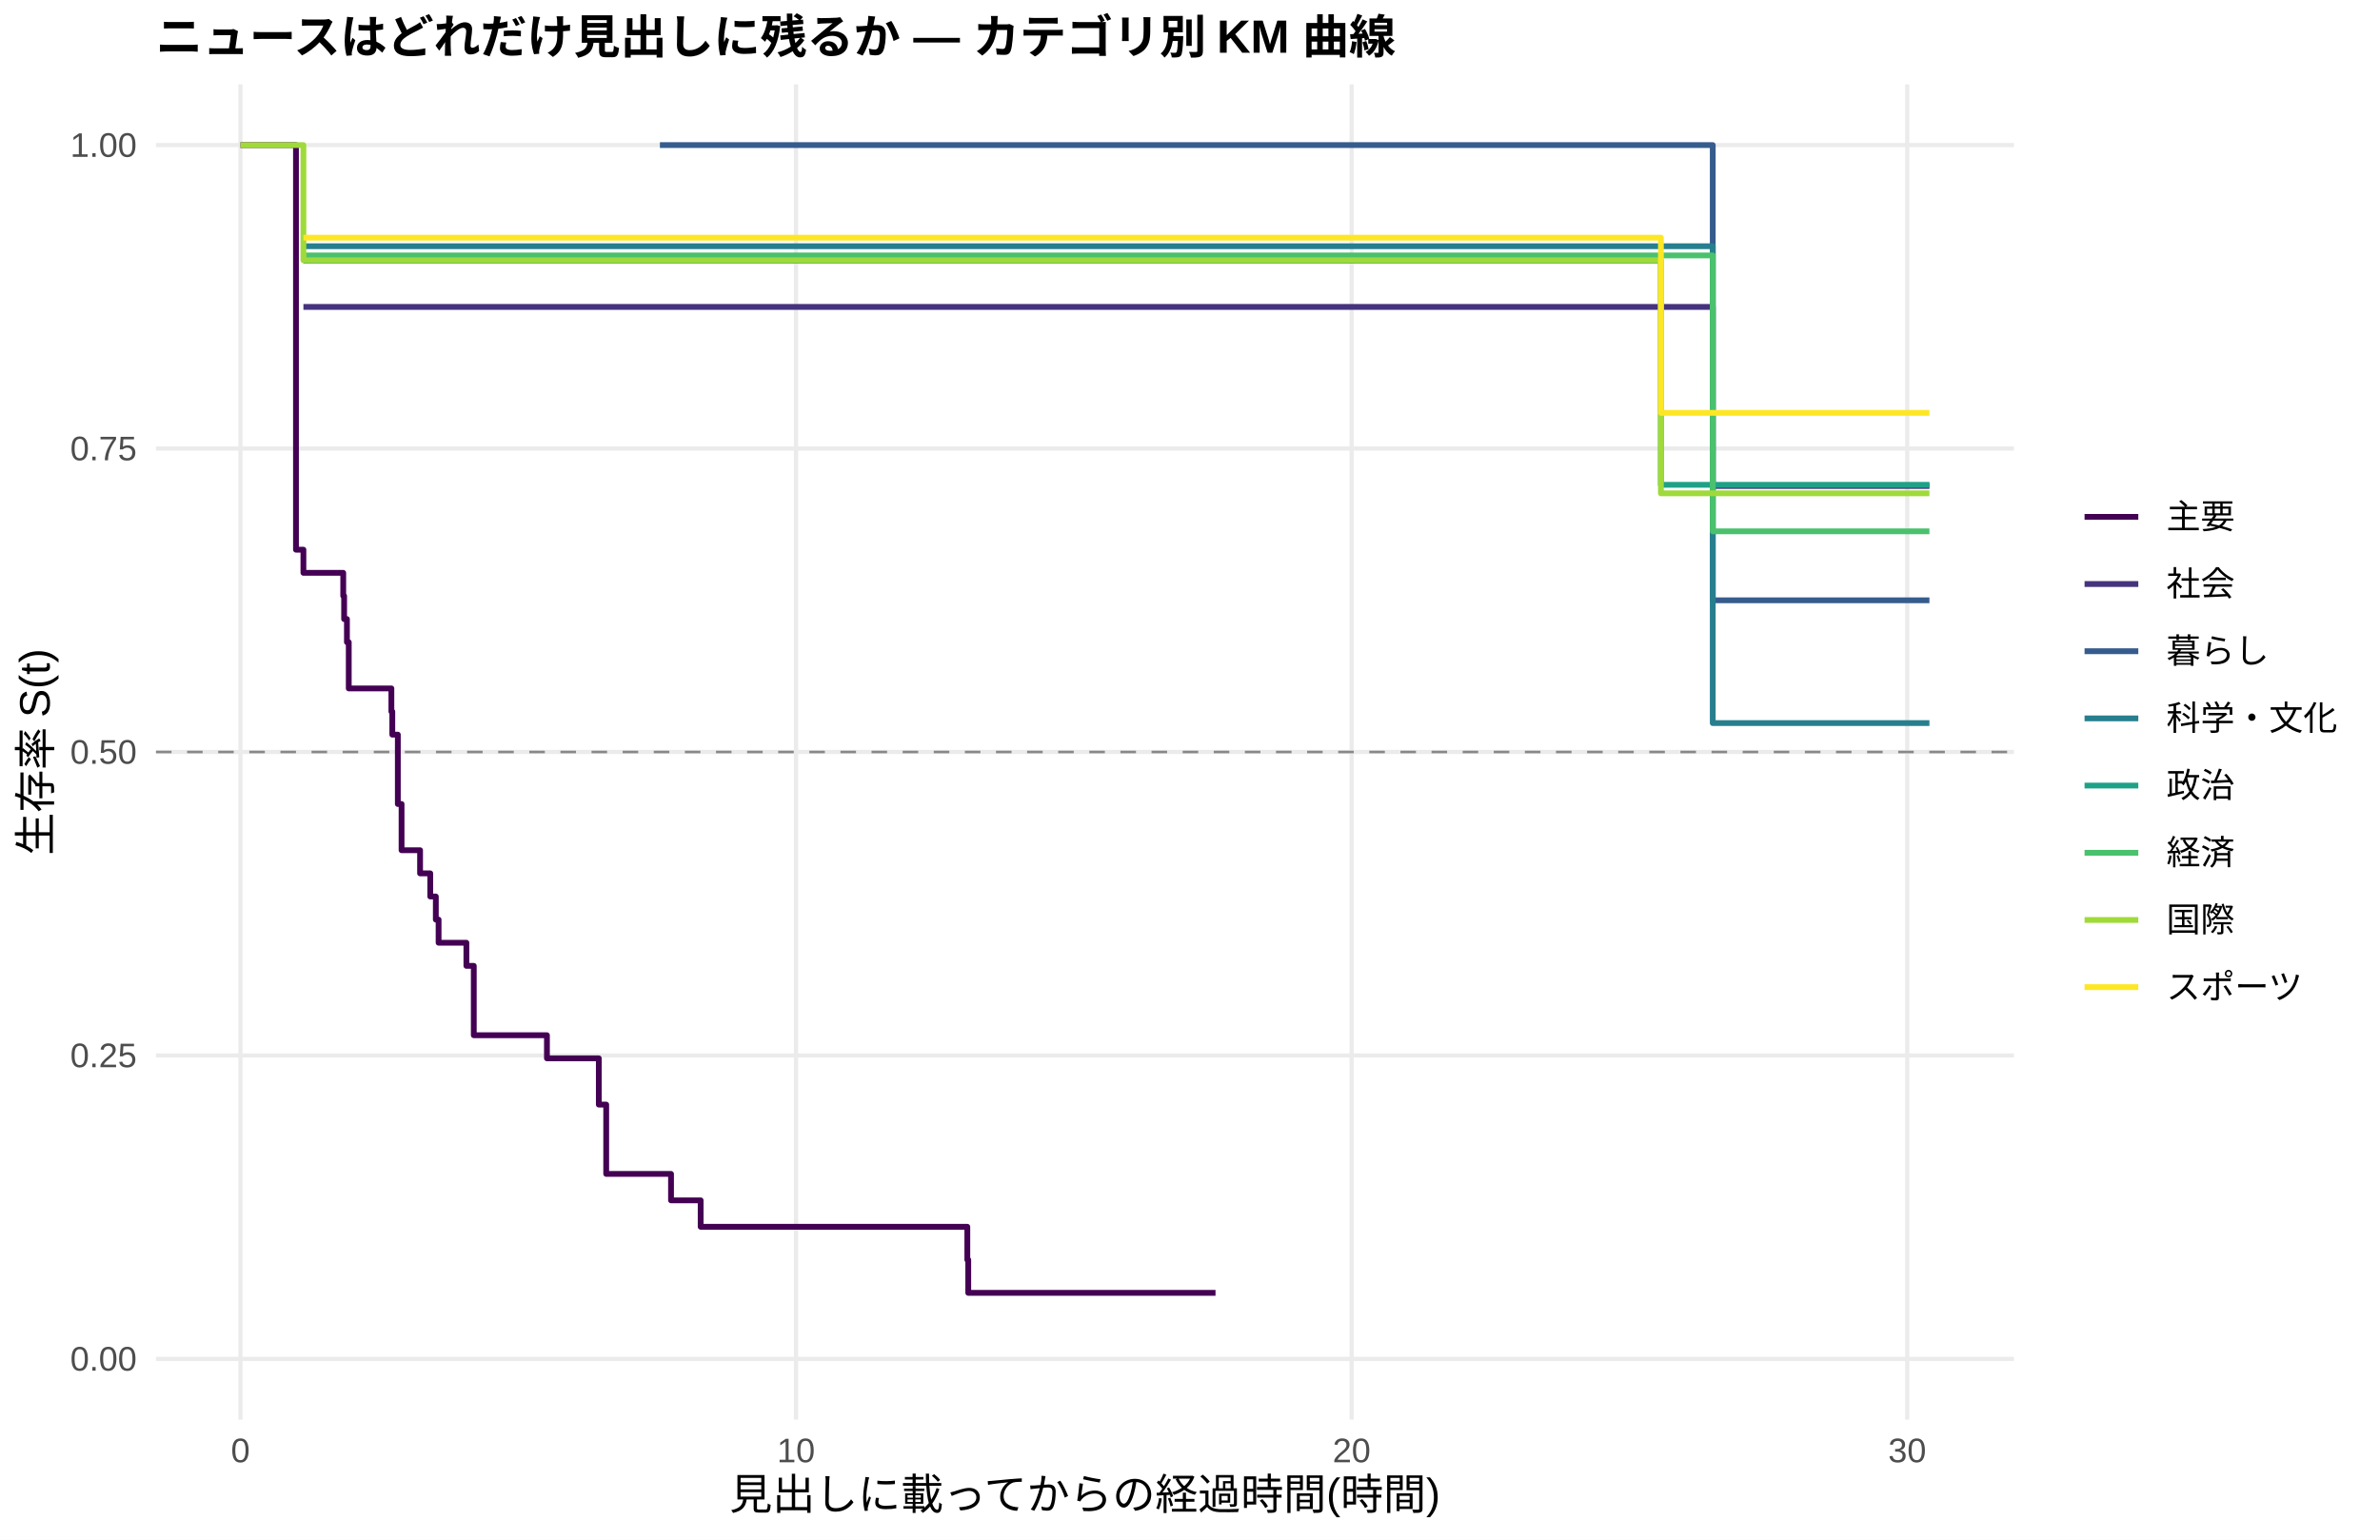
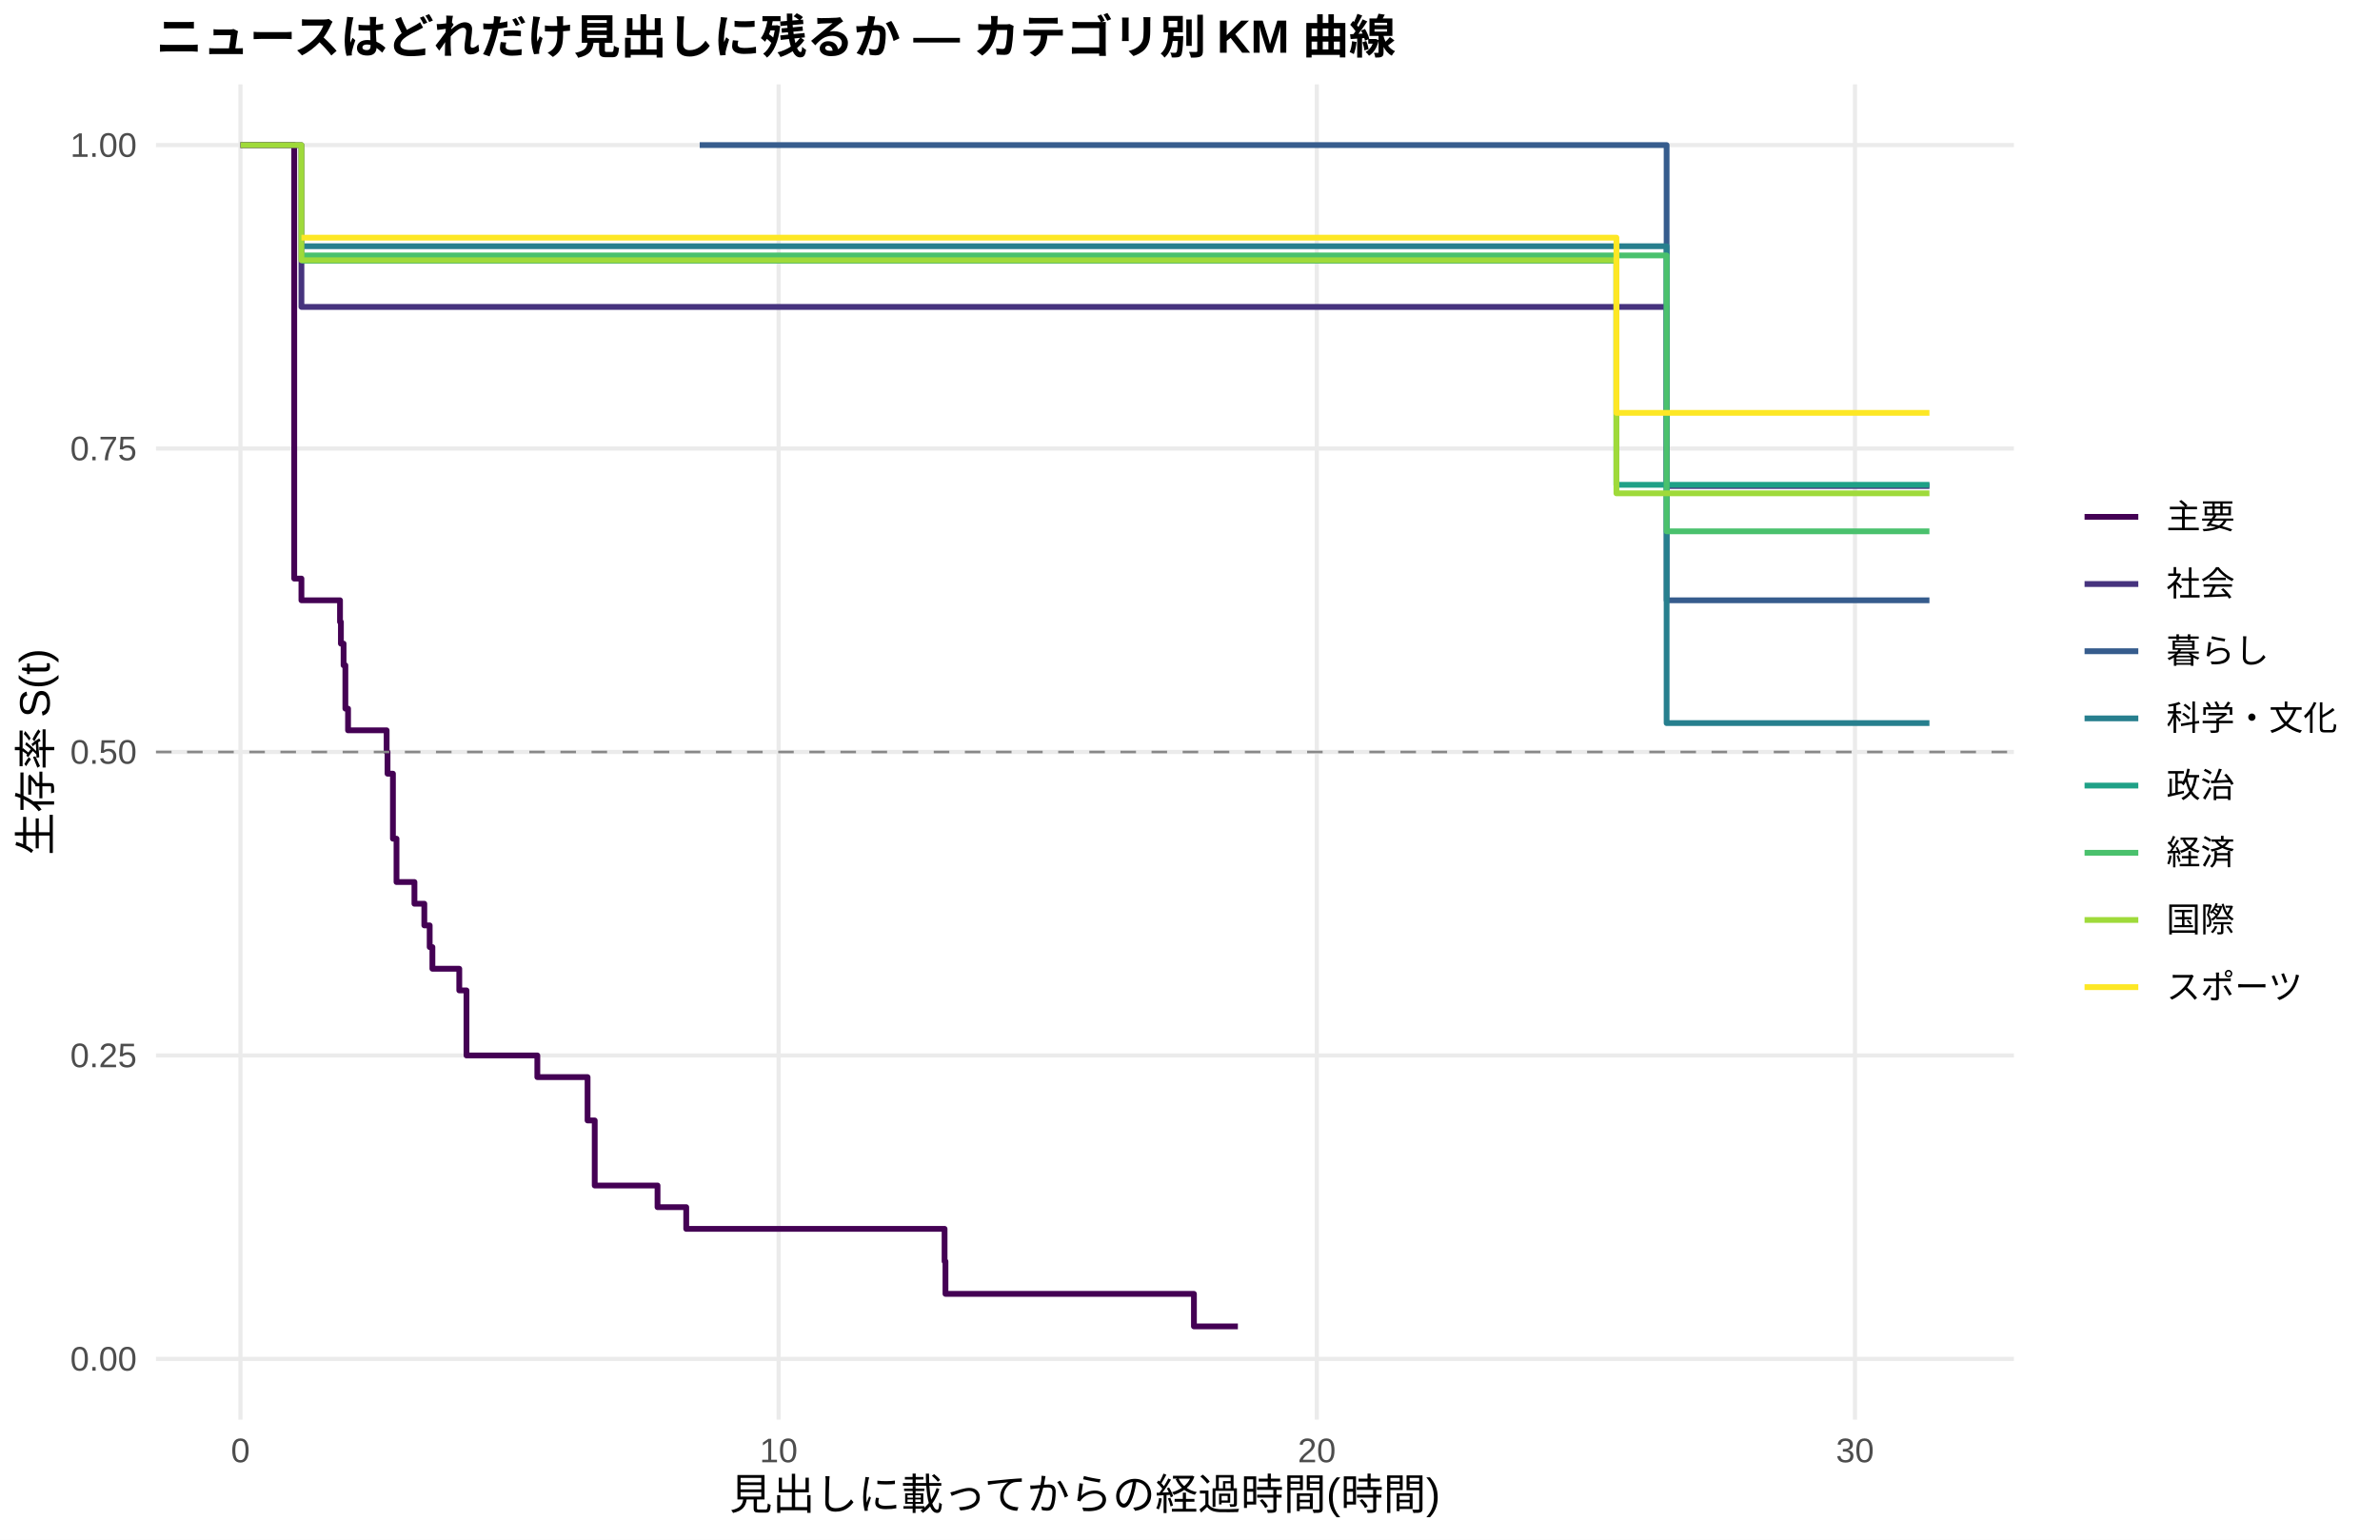
<svg xmlns="http://www.w3.org/2000/svg" width="612.00pt" height="396.00pt" viewBox="0 0 612.00 396.00">
  <g class="svglite">
    <defs>
      <style type="text/css">
    .svglite line, .svglite polyline, .svglite polygon, .svglite path, .svglite rect, .svglite circle {
      fill: none;
      stroke: #000000;
      stroke-linecap: round;
      stroke-linejoin: round;
      stroke-miterlimit: 10.00;
    }
    .svglite text {
      white-space: pre;
    }
    .svglite g.glyphgroup path {
      fill: inherit;
      stroke: none;
    }
  </style>
    </defs>
    <rect width="100%" height="100%" style="stroke: none; fill: #FFFFFF;" />
    <defs>
      <clipPath id="cpMC4wMHw2MTIuMDB8MC4wMHwzOTYuMDA=">
        <rect x="0.00" y="0.00" width="612.00" height="396.00" />
      </clipPath>
    </defs>
    <g clip-path="url(#cpMC4wMHw2MTIuMDB8MC4wMHwzOTYuMDA=)">
      <rect x="0.00" y="0.00" width="612.00" height="396.00" style="stroke-width: 1.07; stroke: none; fill: #FFFFFF;" />
    </g>
    <defs>
      <clipPath id="cpNDAuMTF8NTE3Ljg2fDIxLjcxfDM2NS4xMg==">
        <rect x="40.11" y="21.71" width="477.75" height="343.41" />
      </clipPath>
    </defs>
    <g clip-path="url(#cpNDAuMTF8NTE3Ljg2fDIxLjcxfDM2NS4xMg==)">
      <polyline points="40.11,349.51 517.86,349.51 " style="stroke-width: 1.07; stroke: #EBEBEB; stroke-linecap: butt;" />
      <polyline points="40.11,271.46 517.86,271.46 " style="stroke-width: 1.07; stroke: #EBEBEB; stroke-linecap: butt;" />
      <polyline points="40.11,193.41 517.86,193.41 " style="stroke-width: 1.07; stroke: #EBEBEB; stroke-linecap: butt;" />
      <polyline points="40.11,115.37 517.86,115.37 " style="stroke-width: 1.07; stroke: #EBEBEB; stroke-linecap: butt;" />
      <polyline points="40.11,37.32 517.86,37.32 " style="stroke-width: 1.07; stroke: #EBEBEB; stroke-linecap: butt;" />
      <polyline points="61.83,365.12 61.83,21.71 " style="stroke-width: 1.07; stroke: #EBEBEB; stroke-linecap: butt;" />
-       <polyline points="204.69,365.12 204.69,21.71 " style="stroke-width: 1.07; stroke: #EBEBEB; stroke-linecap: butt;" />
-       <polyline points="347.56,365.12 347.56,21.71 " style="stroke-width: 1.07; stroke: #EBEBEB; stroke-linecap: butt;" />
-       <polyline points="490.43,365.12 490.43,21.71 " style="stroke-width: 1.07; stroke: #EBEBEB; stroke-linecap: butt;" />
-       <polyline points="61.83,37.32 76.11,37.32 76.11,141.38 78.02,141.38 78.02,147.33 88.26,147.33 88.26,153.27 88.49,153.27 88.49,159.22 89.21,159.22 89.21,165.17 89.68,165.17 89.68,177.06 100.64,177.06 100.64,183.01 100.88,183.01 100.88,188.95 102.30,188.95 102.30,206.79 103.26,206.79 103.26,218.68 108.02,218.68 108.02,224.63 110.64,224.63 110.64,230.58 112.07,230.58 112.07,236.52 112.78,236.52 112.78,242.47 119.93,242.47 119.93,248.42 121.83,248.42 121.83,266.26 140.64,266.26 140.64,272.20 153.98,272.20 153.98,284.10 155.88,284.10 155.88,301.93 169.69,301.93 169.69,301.93 172.55,301.93 172.55,308.73 180.17,308.73 180.17,315.53 190.88,315.53 190.88,315.53 248.74,315.53 248.74,324.02 248.98,324.02 248.98,332.52 300.65,332.52 300.65,332.52 312.56,332.52 312.56,332.52 " style="stroke-width: 1.49; stroke: #440154; stroke-linecap: butt;" />
-       <polyline points="78.02,78.94 86.83,78.94 86.83,78.94 169.69,78.94 169.69,78.94 190.88,78.94 190.88,78.94 204.22,78.94 204.22,78.94 217.31,78.94 217.31,78.94 230.41,78.94 230.41,78.94 244.70,78.94 244.70,78.94 256.60,78.94 256.60,78.94 275.89,78.94 275.89,78.94 288.51,78.94 288.51,78.94 312.56,78.94 312.56,78.94 363.51,78.94 363.51,78.94 377.09,78.94 377.09,78.94 440.42,78.94 440.42,125.00 496.14,125.00 496.14,125.00 " style="stroke-width: 1.49; stroke: #46337E; stroke-linecap: butt;" />
-       <polyline points="169.69,37.32 190.88,37.32 190.88,37.32 440.42,37.32 440.42,154.39 496.14,154.39 496.14,154.39 " style="stroke-width: 1.49; stroke: #365C8D; stroke-linecap: butt;" />
-       <polyline points="78.02,63.33 157.55,63.33 157.55,63.33 244.70,63.33 244.70,63.33 377.09,63.33 377.09,63.33 440.42,63.33 440.42,185.98 496.14,185.98 496.14,185.98 " style="stroke-width: 1.49; stroke: #277F8E; stroke-linecap: butt;" />
-       <polyline points="78.02,67.05 86.83,67.05 86.83,67.05 131.83,67.05 131.83,67.05 169.69,67.05 169.69,67.05 190.88,67.05 190.88,67.05 204.22,67.05 204.22,67.05 331.37,67.05 331.37,67.05 427.09,67.05 427.09,124.69 460.19,124.69 460.19,124.69 496.14,124.69 496.14,124.69 " style="stroke-width: 1.49; stroke: #1FA187; stroke-linecap: butt;" />
-       <polyline points="78.02,65.70 169.69,65.70 169.69,65.70 217.31,65.70 217.31,65.70 288.51,65.70 288.51,65.70 312.56,65.70 312.56,65.70 331.37,65.70 331.37,65.70 377.09,65.70 377.09,65.70 440.42,65.70 440.42,136.65 448.28,136.65 448.28,136.65 496.14,136.65 496.14,136.65 " style="stroke-width: 1.49; stroke: #4AC16D; stroke-linecap: butt;" />
-       <polyline points="61.83,37.32 78.02,37.32 78.02,66.94 131.83,66.94 131.83,66.94 157.55,66.94 157.55,66.94 169.69,66.94 169.69,66.94 190.88,66.94 190.88,66.94 217.31,66.94 217.31,66.94 230.41,66.94 230.41,66.94 244.70,66.94 244.70,66.94 256.60,66.94 256.60,66.94 300.65,66.94 300.65,66.94 331.37,66.94 331.37,66.94 377.09,66.94 377.09,66.94 427.09,66.94 427.09,126.88 448.28,126.88 448.28,126.88 460.19,126.88 460.19,126.88 496.14,126.88 496.14,126.88 " style="stroke-width: 1.49; stroke: #9FDA3A; stroke-linecap: butt;" />
-       <polyline points="78.02,61.13 157.55,61.13 157.55,61.13 169.69,61.13 169.69,61.13 230.41,61.13 230.41,61.13 275.89,61.13 275.89,61.13 288.51,61.13 288.51,61.13 312.56,61.13 312.56,61.13 331.37,61.13 331.37,61.13 377.09,61.13 377.09,61.13 427.09,61.13 427.09,106.19 460.19,106.19 460.19,106.19 496.14,106.19 496.14,106.19 " style="stroke-width: 1.49; stroke: #FDE725; stroke-linecap: butt;" />
+       <polyline points="200.22,365.12 200.22,21.71 " style="stroke-width: 1.07; stroke: #EBEBEB; stroke-linecap: butt;" />
+       <polyline points="338.61,365.12 338.61,21.71 " style="stroke-width: 1.07; stroke: #EBEBEB; stroke-linecap: butt;" />
+       <polyline points="477.00,365.12 477.00,21.71 " style="stroke-width: 1.07; stroke: #EBEBEB; stroke-linecap: butt;" />
+       <polyline points="61.83,37.32 75.66,37.32 75.66,148.81 77.51,148.81 77.51,154.39 87.43,154.39 87.43,159.96 87.66,159.96 87.66,165.54 88.35,165.54 88.35,171.11 88.81,171.11 88.81,182.26 89.50,182.26 89.50,187.84 99.42,187.84 99.42,193.41 99.65,193.41 99.65,198.99 101.04,198.99 101.04,215.71 101.96,215.71 101.96,226.86 106.57,226.86 106.57,232.44 109.11,232.44 109.11,238.01 110.49,238.01 110.49,243.59 111.19,243.59 111.19,249.16 118.10,249.16 118.10,254.73 119.95,254.73 119.95,271.46 138.17,271.46 138.17,277.03 151.09,277.03 151.09,288.18 152.93,288.18 152.93,304.91 169.08,304.91 169.08,310.48 176.46,310.48 176.46,316.06 179.92,316.06 179.92,316.06 200.45,316.06 200.45,316.06 242.89,316.06 242.89,324.42 243.12,324.42 243.12,332.78 307.01,332.78 307.01,341.14 318.31,341.14 318.31,341.14 " style="stroke-width: 1.49; stroke: #440154; stroke-linecap: butt;" />
+       <polyline points="61.83,37.32 77.51,37.32 77.51,78.94 99.65,78.94 99.65,78.94 179.92,78.94 179.92,78.94 200.45,78.94 200.45,78.94 213.36,78.94 213.36,78.94 226.05,78.94 226.05,78.94 238.74,78.94 238.74,78.94 252.57,78.94 252.57,78.94 264.11,78.94 264.11,78.94 282.79,78.94 282.79,78.94 295.01,78.94 295.01,78.94 318.31,78.94 318.31,78.94 367.67,78.94 367.67,78.94 380.82,78.94 380.82,78.94 428.56,78.94 428.56,125.00 496.14,125.00 496.14,125.00 " style="stroke-width: 1.49; stroke: #46337E; stroke-linecap: butt;" />
+       <polyline points="179.92,37.32 200.45,37.32 200.45,37.32 428.56,37.32 428.56,154.39 496.14,154.39 496.14,154.39 " style="stroke-width: 1.49; stroke: #365C8D; stroke-linecap: butt;" />
+       <polyline points="77.51,63.33 168.16,63.33 168.16,63.33 252.57,63.33 252.57,63.33 380.82,63.33 380.82,63.33 428.56,63.33 428.56,185.98 496.14,185.98 496.14,185.98 " style="stroke-width: 1.49; stroke: #277F8E; stroke-linecap: butt;" />
+       <polyline points="77.51,67.05 99.65,67.05 99.65,67.05 143.25,67.05 143.25,67.05 179.92,67.05 179.92,67.05 200.45,67.05 200.45,67.05 213.36,67.05 213.36,67.05 336.53,67.05 336.53,67.05 415.65,67.05 415.65,124.69 461.31,124.69 461.31,124.69 496.14,124.69 496.14,124.69 " style="stroke-width: 1.49; stroke: #1FA187; stroke-linecap: butt;" />
+       <polyline points="77.51,65.70 179.92,65.70 179.92,65.70 226.05,65.70 226.05,65.70 295.01,65.70 295.01,65.70 318.31,65.70 318.31,65.70 336.53,65.70 336.53,65.70 380.82,65.70 380.82,65.70 428.56,65.70 428.56,136.65 449.78,136.65 449.78,136.65 496.14,136.65 496.14,136.65 " style="stroke-width: 1.49; stroke: #4AC16D; stroke-linecap: butt;" />
+       <polyline points="61.83,37.32 75.43,37.32 75.43,37.32 77.51,37.32 77.51,66.94 143.25,66.94 143.25,66.94 168.16,66.94 168.16,66.94 179.92,66.94 179.92,66.94 200.45,66.94 200.45,66.94 226.05,66.94 226.05,66.94 238.74,66.94 238.74,66.94 252.57,66.94 252.57,66.94 264.11,66.94 264.11,66.94 306.78,66.94 306.78,66.94 336.53,66.94 336.53,66.94 380.82,66.94 380.82,66.94 415.65,66.94 415.65,126.88 449.78,126.88 449.78,126.88 461.31,126.88 461.31,126.88 496.14,126.88 496.14,126.88 " style="stroke-width: 1.49; stroke: #9FDA3A; stroke-linecap: butt;" />
+       <polyline points="77.51,61.13 168.16,61.13 168.16,61.13 179.92,61.13 179.92,61.13 238.74,61.13 238.74,61.13 282.79,61.13 282.79,61.13 295.01,61.13 295.01,61.13 318.31,61.13 318.31,61.13 336.53,61.13 336.53,61.13 380.82,61.13 380.82,61.13 415.65,61.13 415.65,106.19 461.31,106.19 461.31,106.19 496.14,106.19 496.14,106.19 " style="stroke-width: 1.49; stroke: #FDE725; stroke-linecap: butt;" />
      <line x1="40.11" y1="193.41" x2="517.86" y2="193.41" style="stroke-width: 0.64; stroke: #888888; stroke-dasharray: 4.00,4.00; stroke-linecap: butt;" />
    </g>
    <g clip-path="url(#cpMC4wMHw2MTIuMDB8MC4wMHwzOTYuMDA=)">
      <text x="35.18" y="352.53" text-anchor="end" style="font-size: 8.80px;fill: #4D4D4D; font-family: &quot;Liberation Sans&quot;;" textLength="17.11px" lengthAdjust="spacingAndGlyphs">0.00</text>
      <text x="35.18" y="274.49" text-anchor="end" style="font-size: 8.80px;fill: #4D4D4D; font-family: &quot;Liberation Sans&quot;;" textLength="17.11px" lengthAdjust="spacingAndGlyphs">0.25</text>
      <text x="35.18" y="196.44" text-anchor="end" style="font-size: 8.80px;fill: #4D4D4D; font-family: &quot;Liberation Sans&quot;;" textLength="17.11px" lengthAdjust="spacingAndGlyphs">0.50</text>
      <text x="35.18" y="118.39" text-anchor="end" style="font-size: 8.80px;fill: #4D4D4D; font-family: &quot;Liberation Sans&quot;;" textLength="17.11px" lengthAdjust="spacingAndGlyphs">0.75</text>
      <text x="35.18" y="40.35" text-anchor="end" style="font-size: 8.80px;fill: #4D4D4D; font-family: &quot;Liberation Sans&quot;;" textLength="17.11px" lengthAdjust="spacingAndGlyphs">1.00</text>
      <text x="61.83" y="376.10" text-anchor="middle" style="font-size: 8.80px;fill: #4D4D4D; font-family: &quot;Liberation Sans&quot;;" textLength="4.89px" lengthAdjust="spacingAndGlyphs">0</text>
-       <text x="204.69" y="376.10" text-anchor="middle" style="font-size: 8.80px;fill: #4D4D4D; font-family: &quot;Liberation Sans&quot;;" textLength="9.78px" lengthAdjust="spacingAndGlyphs">10</text>
-       <text x="347.56" y="376.10" text-anchor="middle" style="font-size: 8.80px;fill: #4D4D4D; font-family: &quot;Liberation Sans&quot;;" textLength="9.78px" lengthAdjust="spacingAndGlyphs">20</text>
-       <text x="490.43" y="376.10" text-anchor="middle" style="font-size: 8.80px;fill: #4D4D4D; font-family: &quot;Liberation Sans&quot;;" textLength="9.78px" lengthAdjust="spacingAndGlyphs">30</text>
+       <text x="200.22" y="376.10" text-anchor="middle" style="font-size: 8.80px;fill: #4D4D4D; font-family: &quot;Liberation Sans&quot;;" textLength="9.78px" lengthAdjust="spacingAndGlyphs">10</text>
+       <text x="338.61" y="376.10" text-anchor="middle" style="font-size: 8.80px;fill: #4D4D4D; font-family: &quot;Liberation Sans&quot;;" textLength="9.78px" lengthAdjust="spacingAndGlyphs">20</text>
+       <text x="477.00" y="376.10" text-anchor="middle" style="font-size: 8.80px;fill: #4D4D4D; font-family: &quot;Liberation Sans&quot;;" textLength="9.78px" lengthAdjust="spacingAndGlyphs">30</text>
      <text x="278.98" y="388.24" text-anchor="middle" style="font-size: 11.00px; font-family: &quot;Liberation Sans&quot;;" textLength="183.31px" lengthAdjust="spacingAndGlyphs">見出しに載ってからの経過時間(時間)</text>
      <text transform="translate(13.05,193.41) rotate(-90)" text-anchor="middle" style="font-size: 11.00px; font-family: &quot;Liberation Sans&quot;;" textLength="53.78px" lengthAdjust="spacingAndGlyphs">生存率 S(t)</text>
      <line x1="536.03" y1="132.93" x2="549.85" y2="132.93" style="stroke-width: 1.49; stroke: #440154; stroke-linecap: butt;" />
      <line x1="536.03" y1="150.21" x2="549.85" y2="150.21" style="stroke-width: 1.49; stroke: #46337E; stroke-linecap: butt;" />
      <line x1="536.03" y1="167.49" x2="549.85" y2="167.49" style="stroke-width: 1.49; stroke: #365C8D; stroke-linecap: butt;" />
      <line x1="536.03" y1="184.77" x2="549.85" y2="184.77" style="stroke-width: 1.49; stroke: #277F8E; stroke-linecap: butt;" />
      <line x1="536.03" y1="202.05" x2="549.85" y2="202.05" style="stroke-width: 1.49; stroke: #1FA187; stroke-linecap: butt;" />
      <line x1="536.03" y1="219.33" x2="549.85" y2="219.33" style="stroke-width: 1.49; stroke: #4AC16D; stroke-linecap: butt;" />
      <line x1="536.03" y1="236.61" x2="549.85" y2="236.61" style="stroke-width: 1.49; stroke: #9FDA3A; stroke-linecap: butt;" />
      <line x1="536.03" y1="253.89" x2="549.85" y2="253.89" style="stroke-width: 1.49; stroke: #FDE725; stroke-linecap: butt;" />
      <text x="557.06" y="135.96" style="font-size: 8.80px; font-family: &quot;Liberation Sans&quot;;" textLength="17.59px" lengthAdjust="spacingAndGlyphs">主要</text>
      <text x="557.06" y="153.24" style="font-size: 8.80px; font-family: &quot;Liberation Sans&quot;;" textLength="17.59px" lengthAdjust="spacingAndGlyphs">社会</text>
      <text x="557.06" y="170.52" style="font-size: 8.80px; font-family: &quot;Liberation Sans&quot;;" textLength="26.39px" lengthAdjust="spacingAndGlyphs">暮らし</text>
      <text x="557.06" y="187.80" style="font-size: 8.80px; font-family: &quot;Liberation Sans&quot;;" textLength="43.98px" lengthAdjust="spacingAndGlyphs">科学・文化</text>
      <text x="557.06" y="205.08" style="font-size: 8.80px; font-family: &quot;Liberation Sans&quot;;" textLength="17.59px" lengthAdjust="spacingAndGlyphs">政治</text>
      <text x="557.06" y="222.36" style="font-size: 8.80px; font-family: &quot;Liberation Sans&quot;;" textLength="17.59px" lengthAdjust="spacingAndGlyphs">経済</text>
      <text x="557.06" y="239.64" style="font-size: 8.80px; font-family: &quot;Liberation Sans&quot;;" textLength="17.59px" lengthAdjust="spacingAndGlyphs">国際</text>
      <text x="557.06" y="256.92" style="font-size: 8.80px; font-family: &quot;Liberation Sans&quot;;" textLength="35.19px" lengthAdjust="spacingAndGlyphs">スポーツ</text>
      <text x="40.11" y="13.74" style="font-size: 12.00px; font-weight: bold; font-family: &quot;Liberation Sans&quot;;" textLength="319.98px" lengthAdjust="spacingAndGlyphs">ニュースはどれだけ見出しに残るか — カテゴリ別 KM 曲線</text>
    </g>
  </g>
</svg>
